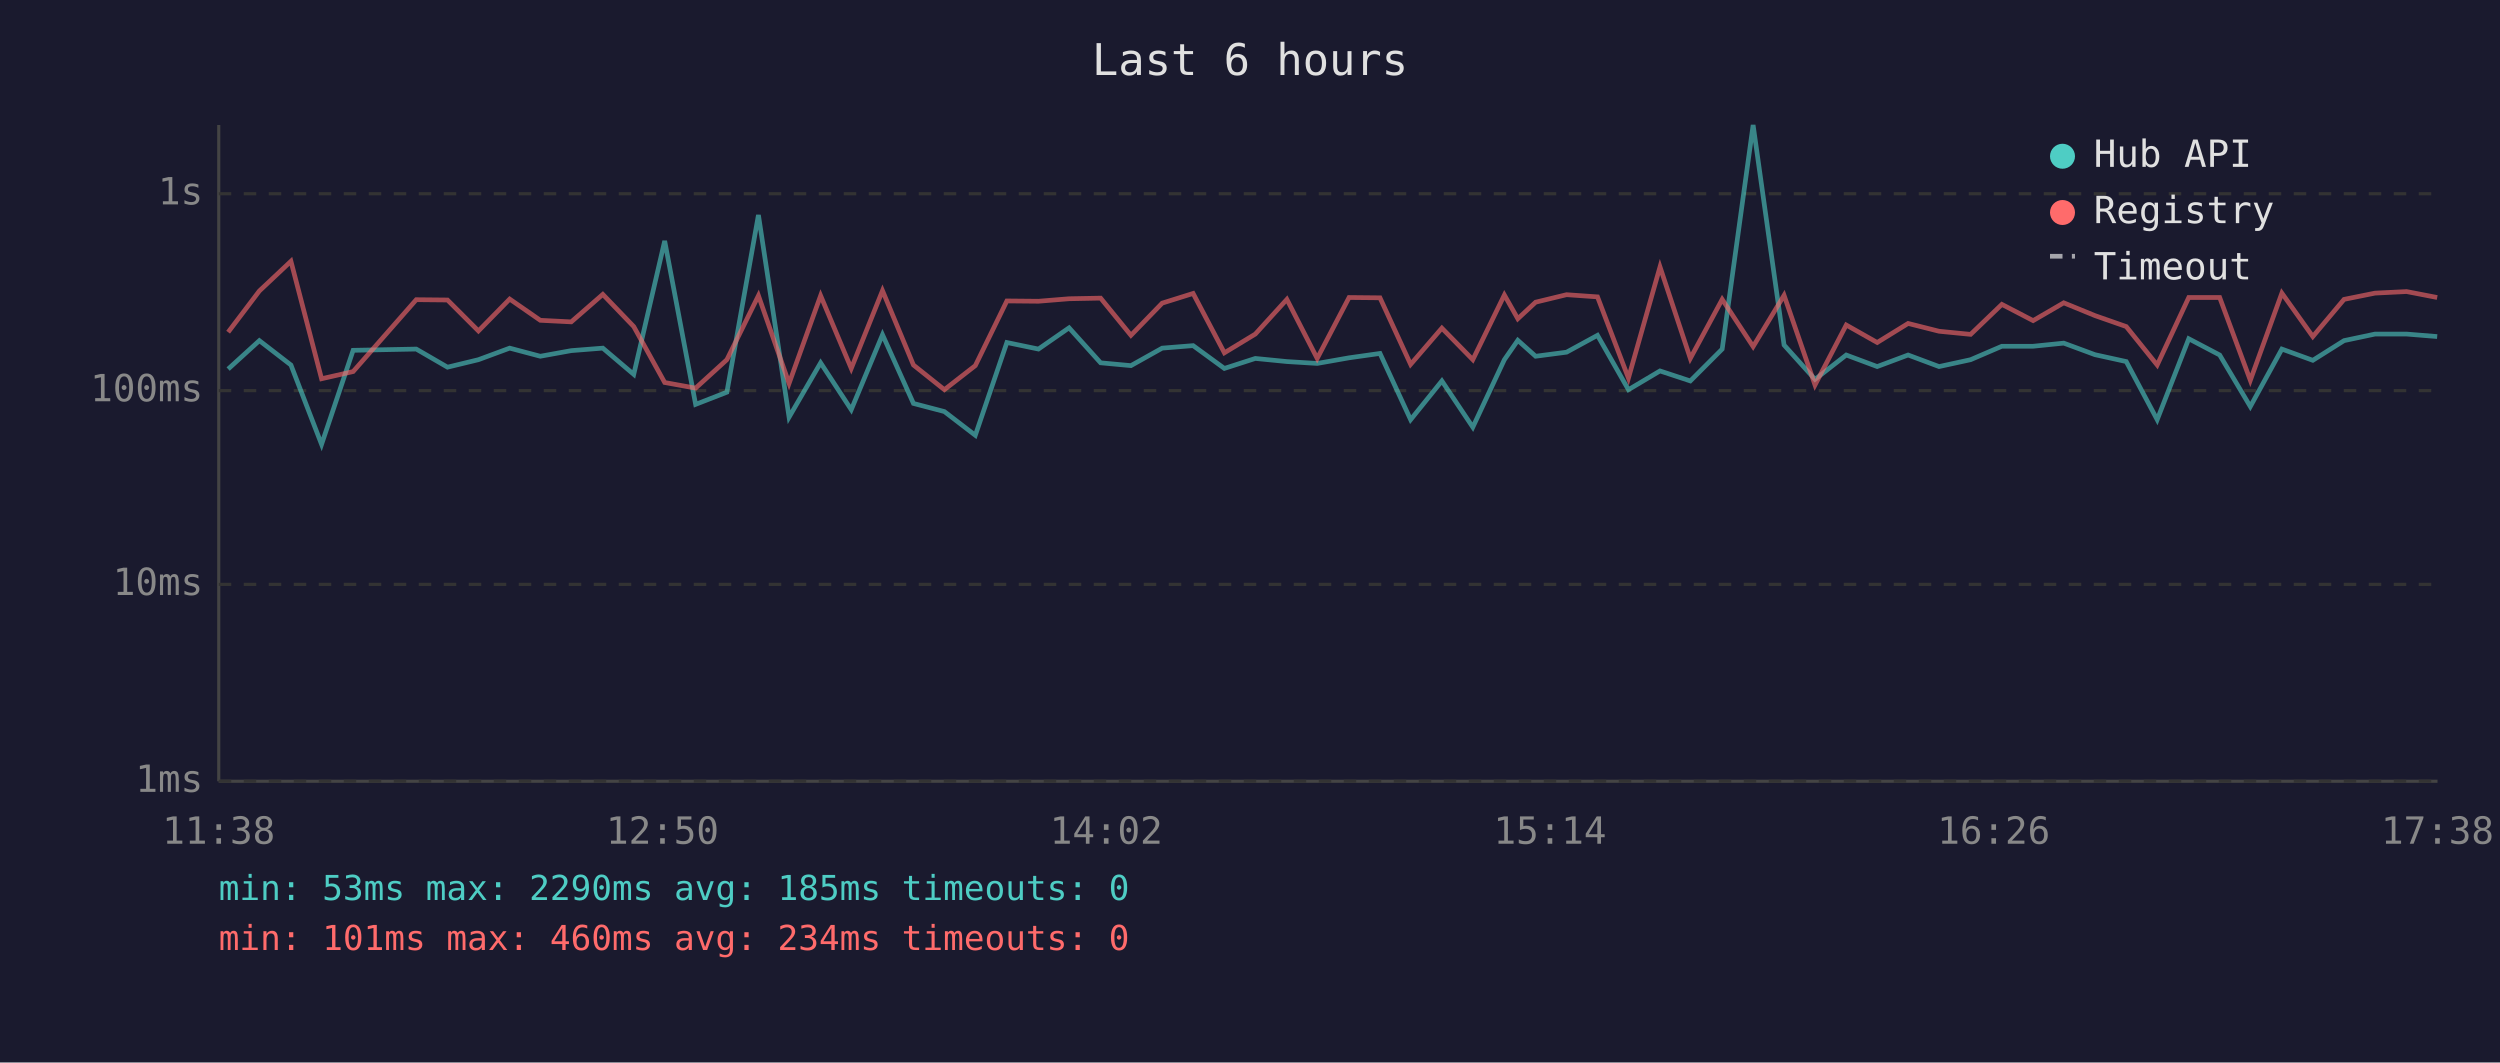
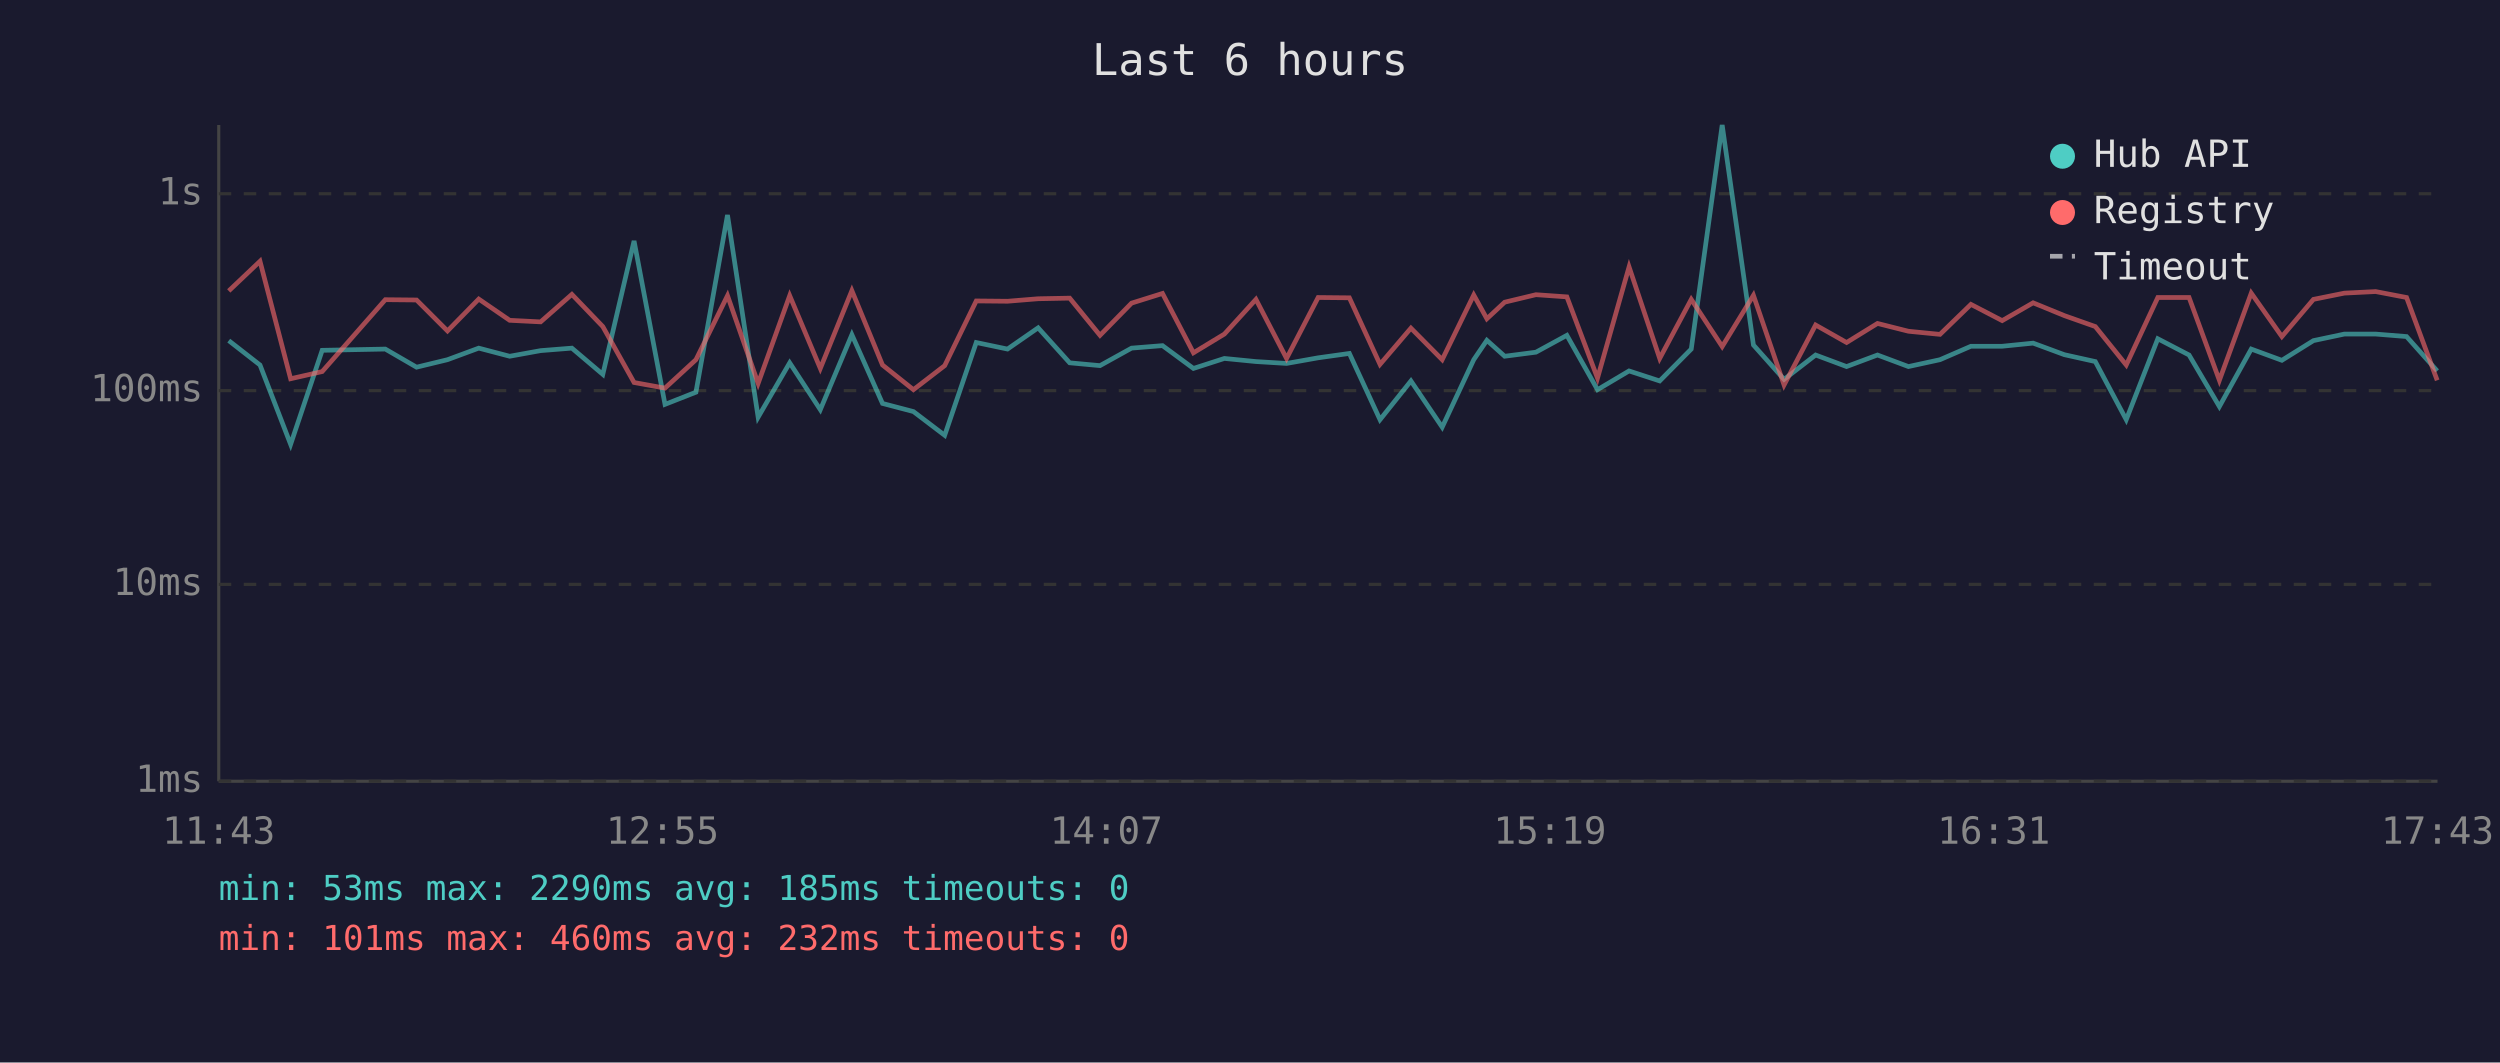
<svg xmlns="http://www.w3.org/2000/svg" viewBox="0 0 800 340" font-family="monospace" font-size="12">
  <rect width="800" height="340" fill="#1a1a2e" />
  <text x="400" y="24" fill="#e0e0e0" font-size="14" text-anchor="middle">Last 6 hours</text>
  <line x1="70" y1="40" x2="70" y2="250" stroke="#444" stroke-width="1" />
  <line x1="70" y1="250" x2="780" y2="250" stroke="#444" stroke-width="1" />
  <line x1="70" y1="250" x2="780" y2="250" stroke="#333" stroke-width="1" stroke-dasharray="4" />
  <text x="65" y="250" fill="#888" text-anchor="end" dominant-baseline="middle">1ms</text>
  <line x1="70" y1="187" x2="780" y2="187" stroke="#333" stroke-width="1" stroke-dasharray="4" />
  <text x="65" y="187" fill="#888" text-anchor="end" dominant-baseline="middle">10ms</text>
  <line x1="70" y1="125" x2="780" y2="125" stroke="#333" stroke-width="1" stroke-dasharray="4" />
  <text x="65" y="125" fill="#888" text-anchor="end" dominant-baseline="middle">100ms</text>
  <line x1="70" y1="62" x2="780" y2="62" stroke="#333" stroke-width="1" stroke-dasharray="4" />
  <text x="65" y="62" fill="#888" text-anchor="end" dominant-baseline="middle">1s</text>
-   <text x="70" y="270" fill="#888" text-anchor="middle">11:38</text>
-   <text x="212" y="270" fill="#888" text-anchor="middle">12:50</text>
-   <text x="354" y="270" fill="#888" text-anchor="middle">14:02</text>
-   <text x="496" y="270" fill="#888" text-anchor="middle">15:14</text>
-   <text x="638" y="270" fill="#888" text-anchor="middle">16:26</text>
-   <text x="780" y="270" fill="#888" text-anchor="middle">17:38</text>
-   <polyline points="73.0,118.1 83.0,109.0 93.1,116.8 102.9,142.2 113.0,112.1 133.2,111.7 143.2,117.5 153.1,115.1 163.1,111.4 172.9,114.0 182.8,112.2 192.9,111.4 202.8,119.8 212.7,77.1 222.6,129.4 232.6,125.5 242.7,68.8 252.5,133.5 262.6,116.1 272.4,131.1 282.4,107.1 292.3,129.1 302.2,131.7 312.1,139.3 322.2,109.6 332.3,111.7 342.1,104.9 352.2,116.1 361.9,117.0 371.9,111.4 381.8,110.6 391.8,117.9 401.7,114.7 411.8,115.7 421.5,116.3 431.7,114.5 441.6,113.1 451.4,134.3 461.4,121.9 471.3,136.7 481.4,115.1 485.7,108.9 491.4,114.0 501.3,112.7 511.2,107.3 521.1,124.7 531.2,118.7 540.9,121.9 551.1,111.7 561.0,40.0 570.9,110.4 580.8,121.4 590.8,113.6 600.7,117.3 610.6,113.6 620.5,117.3 630.6,115.1 640.6,110.8 650.6,110.8 660.4,109.8 670.4,113.5 680.4,115.7 690.3,134.3 700.4,108.4 710.3,113.6 720.1,130.1 730.2,111.7 740.1,115.3 750.1,109.0 760.0,106.9 770.1,106.9 779.9,107.7" fill="none" stroke="#4ecdc4" stroke-width="1.5" opacity="0.6" />
-   <polyline points="73.0,106.3 83.0,93.1 93.1,83.6 102.9,121.2 113.0,118.9 133.2,95.9 143.2,96.0 153.1,105.9 163.1,95.7 172.9,102.5 182.8,103.0 192.9,94.2 202.8,104.5 212.7,122.4 222.6,124.2 232.6,115.1 242.7,94.6 252.5,122.7 262.6,94.6 272.4,117.9 282.4,93.0 292.3,116.8 302.2,124.7 312.1,117.0 322.2,96.3 332.3,96.4 342.1,95.6 352.2,95.4 361.9,107.3 371.9,97.0 381.8,93.9 391.8,112.9 401.7,106.9 411.8,95.8 421.5,114.7 431.7,95.2 441.6,95.3 451.4,116.6 461.4,105.0 471.3,115.1 481.4,94.4 485.7,102.0 491.4,96.7 501.3,94.3 511.2,95.0 521.1,121.0 531.2,85.4 540.9,114.7 551.1,95.8 561.0,110.9 570.9,94.5 580.8,123.2 590.8,104.0 600.7,109.6 610.6,103.5 620.5,106.0 630.6,107.0 640.6,97.4 650.6,102.6 660.4,96.9 670.4,101.0 680.4,104.5 690.3,116.8 700.4,95.2 710.3,95.2 720.1,121.7 730.2,93.8 740.1,107.7 750.1,95.8 760.0,93.8 770.1,93.3 779.9,95.2" fill="none" stroke="#ff6b6b" stroke-width="1.5" opacity="0.6" />
+   <text x="70" y="270" fill="#888" text-anchor="middle">11:43</text>
+   <text x="212" y="270" fill="#888" text-anchor="middle">12:55</text>
+   <text x="354" y="270" fill="#888" text-anchor="middle">14:07</text>
+   <text x="496" y="270" fill="#888" text-anchor="middle">15:19</text>
+   <text x="638" y="270" fill="#888" text-anchor="middle">16:31</text>
+   <text x="780" y="270" fill="#888" text-anchor="middle">17:43</text>
+   <polyline points="73.2,109.0 83.2,116.8 93.0,142.2 103.1,112.1 123.3,111.7 133.3,117.5 143.2,115.1 153.2,111.4 163.1,114.0 173.0,112.2 183.0,111.4 192.9,119.8 202.9,77.1 212.8,129.4 222.7,125.5 232.8,68.8 242.6,133.5 252.7,116.1 262.5,131.1 272.6,107.1 282.4,129.1 292.3,131.7 302.3,139.3 312.4,109.6 322.4,111.7 332.2,104.9 342.3,116.1 352.0,117.0 362.1,111.4 372.0,110.6 381.9,117.9 391.8,114.7 401.9,115.7 411.7,116.3 421.8,114.5 431.8,113.1 441.6,134.3 451.5,121.9 461.5,136.7 471.6,115.1 475.8,108.9 481.5,114.0 491.5,112.7 501.4,107.3 511.2,124.7 521.3,118.7 531.1,121.9 541.2,111.7 551.1,40.0 561.1,110.4 570.9,121.4 581.0,113.6 590.9,117.3 600.8,113.6 610.7,117.3 620.8,115.1 630.7,110.8 640.7,110.8 650.6,109.8 660.6,113.5 670.5,115.7 680.4,134.3 690.5,108.4 700.5,113.6 710.2,130.1 720.4,111.7 730.2,115.3 740.3,109.0 750.2,106.9 760.2,106.9 770.1,107.7 779.9,118.7" fill="none" stroke="#4ecdc4" stroke-width="1.5" opacity="0.6" />
+   <polyline points="73.2,93.1 83.2,83.6 93.0,121.2 103.1,118.9 123.3,95.9 133.3,96.0 143.2,105.9 153.2,95.7 163.1,102.5 173.0,103.0 183.0,94.2 192.9,104.5 202.9,122.4 212.8,124.2 222.7,115.1 232.8,94.6 242.6,122.7 252.7,94.6 262.5,117.9 272.6,93.0 282.4,116.8 292.3,124.7 302.3,117.0 312.4,96.3 322.4,96.4 332.2,95.6 342.3,95.4 352.0,107.3 362.1,97.0 372.0,93.9 381.9,112.9 391.8,106.9 401.9,95.8 411.7,114.7 421.8,95.2 431.8,95.3 441.6,116.6 451.5,105.0 461.5,115.1 471.6,94.4 475.8,102.0 481.5,96.7 491.5,94.3 501.4,95.0 511.2,121.0 521.3,85.4 531.1,114.7 541.2,95.8 551.1,110.9 561.1,94.5 570.9,123.2 581.0,104.0 590.9,109.6 600.8,103.5 610.7,106.0 620.8,107.0 630.7,97.4 640.7,102.6 650.6,96.9 660.6,101.0 670.5,104.5 680.4,116.8 690.5,95.2 700.5,95.2 710.2,121.7 720.4,93.8 730.2,107.7 740.3,95.8 750.2,93.8 760.2,93.3 770.1,95.2 779.9,121.7" fill="none" stroke="#ff6b6b" stroke-width="1.5" opacity="0.6" />
  <circle cx="660" cy="50" r="4" fill="#4ecdc4" />
  <text x="670" y="50" fill="#e0e0e0" dominant-baseline="middle">Hub API</text>
  <circle cx="660" cy="68" r="4" fill="#ff6b6b" />
  <text x="670" y="68" fill="#e0e0e0" dominant-baseline="middle">Registry</text>
  <line x1="656" y1="82" x2="664" y2="82" stroke="#e0e0e0" stroke-width="1.5" stroke-dasharray="4,3" opacity="0.7" />
  <text x="670" y="86" fill="#e0e0e0" dominant-baseline="middle">Timeout</text>
  <text x="70" y="288" fill="#4ecdc4" font-size="11">min: 53ms  max: 2290ms  avg: 185ms  timeouts: 0</text>
-   <text x="70" y="304" fill="#ff6b6b" font-size="11">min: 101ms  max: 460ms  avg: 234ms  timeouts: 0</text>
+   <text x="70" y="304" fill="#ff6b6b" font-size="11">min: 101ms  max: 460ms  avg: 232ms  timeouts: 0</text>
</svg>
